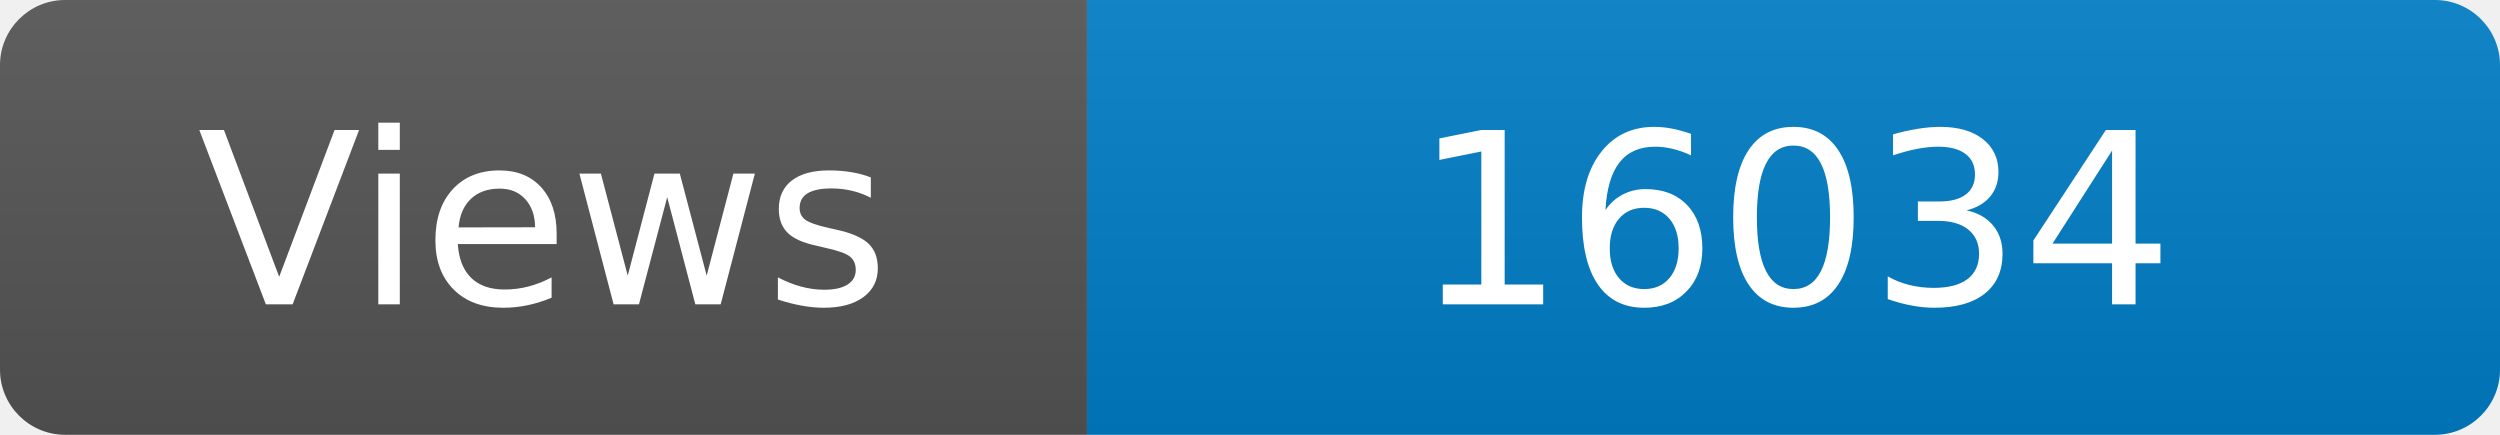
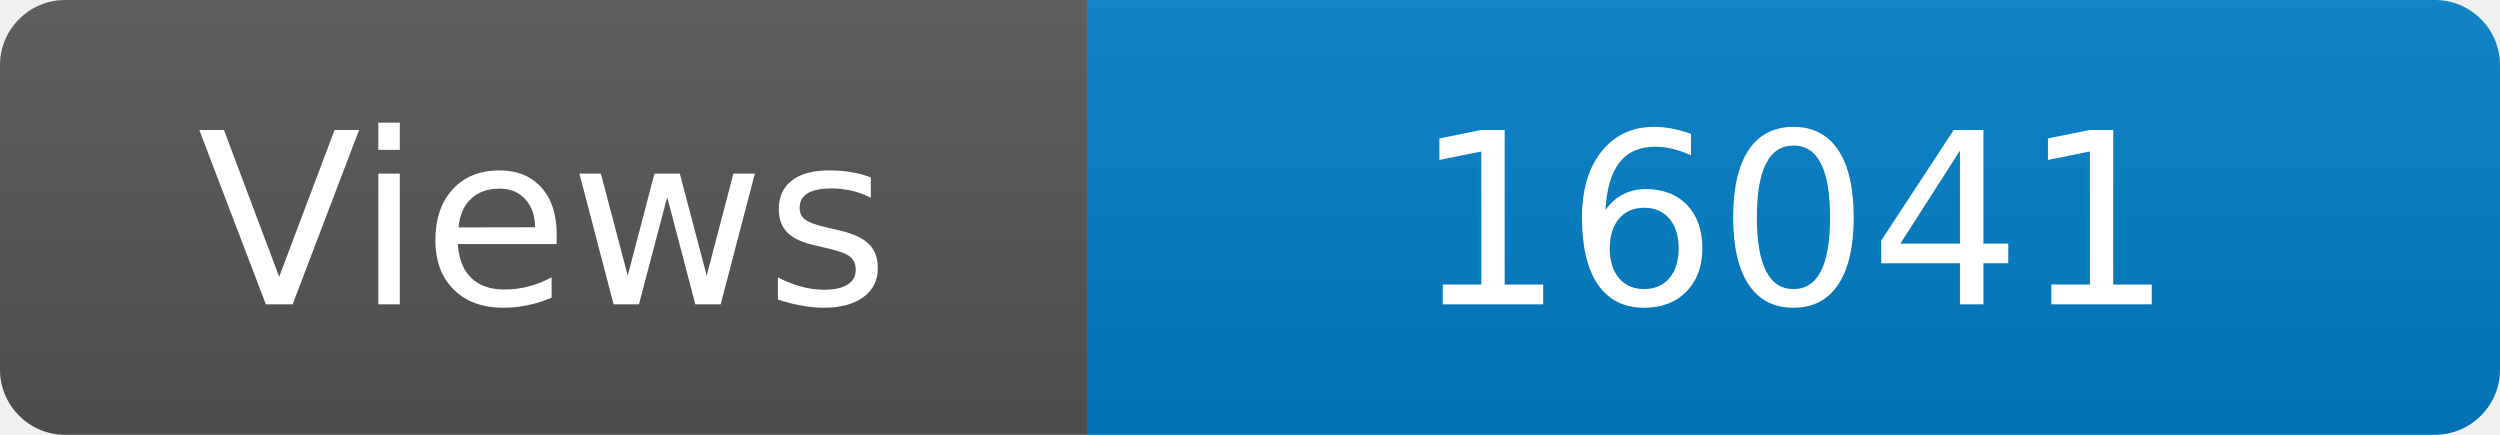
<svg xmlns="http://www.w3.org/2000/svg" width="115" height="20" role="img" aria-label="Maintained?: yes">
  <linearGradient id="s" x2="0" y2="100%">
    <stop offset="0" stop-color="#bbb" stop-opacity=".1" />
    <stop offset="1" stop-opacity=".1" />
  </linearGradient>
  <clipPath id="r">
    <rect width="115" height="20" rx="3" fill="#fff" />
  </clipPath>
  <g clip-path="url(#r)">
    <rect width="50" height="20" fill="#555" />
    <rect x="50" width="160" height="20" fill="#007ec6" />
    <rect width="115" height="20" fill="url(#s)" />
  </g>
  <g fill="#fff" text-anchor="middle" font-family="Verdana,Geneva,DejaVu Sans,sans-serif" font-size="110">
    <text x="250" y="140" transform="scale(.1)" fill="#fff">Views</text>
-     <text x="825" y="140" transform="scale(.1)" fill="#fff">16034</text>
+     <text x="825" y="140" transform="scale(.1)" fill="#fff">16041</text>
  </g>
</svg>
